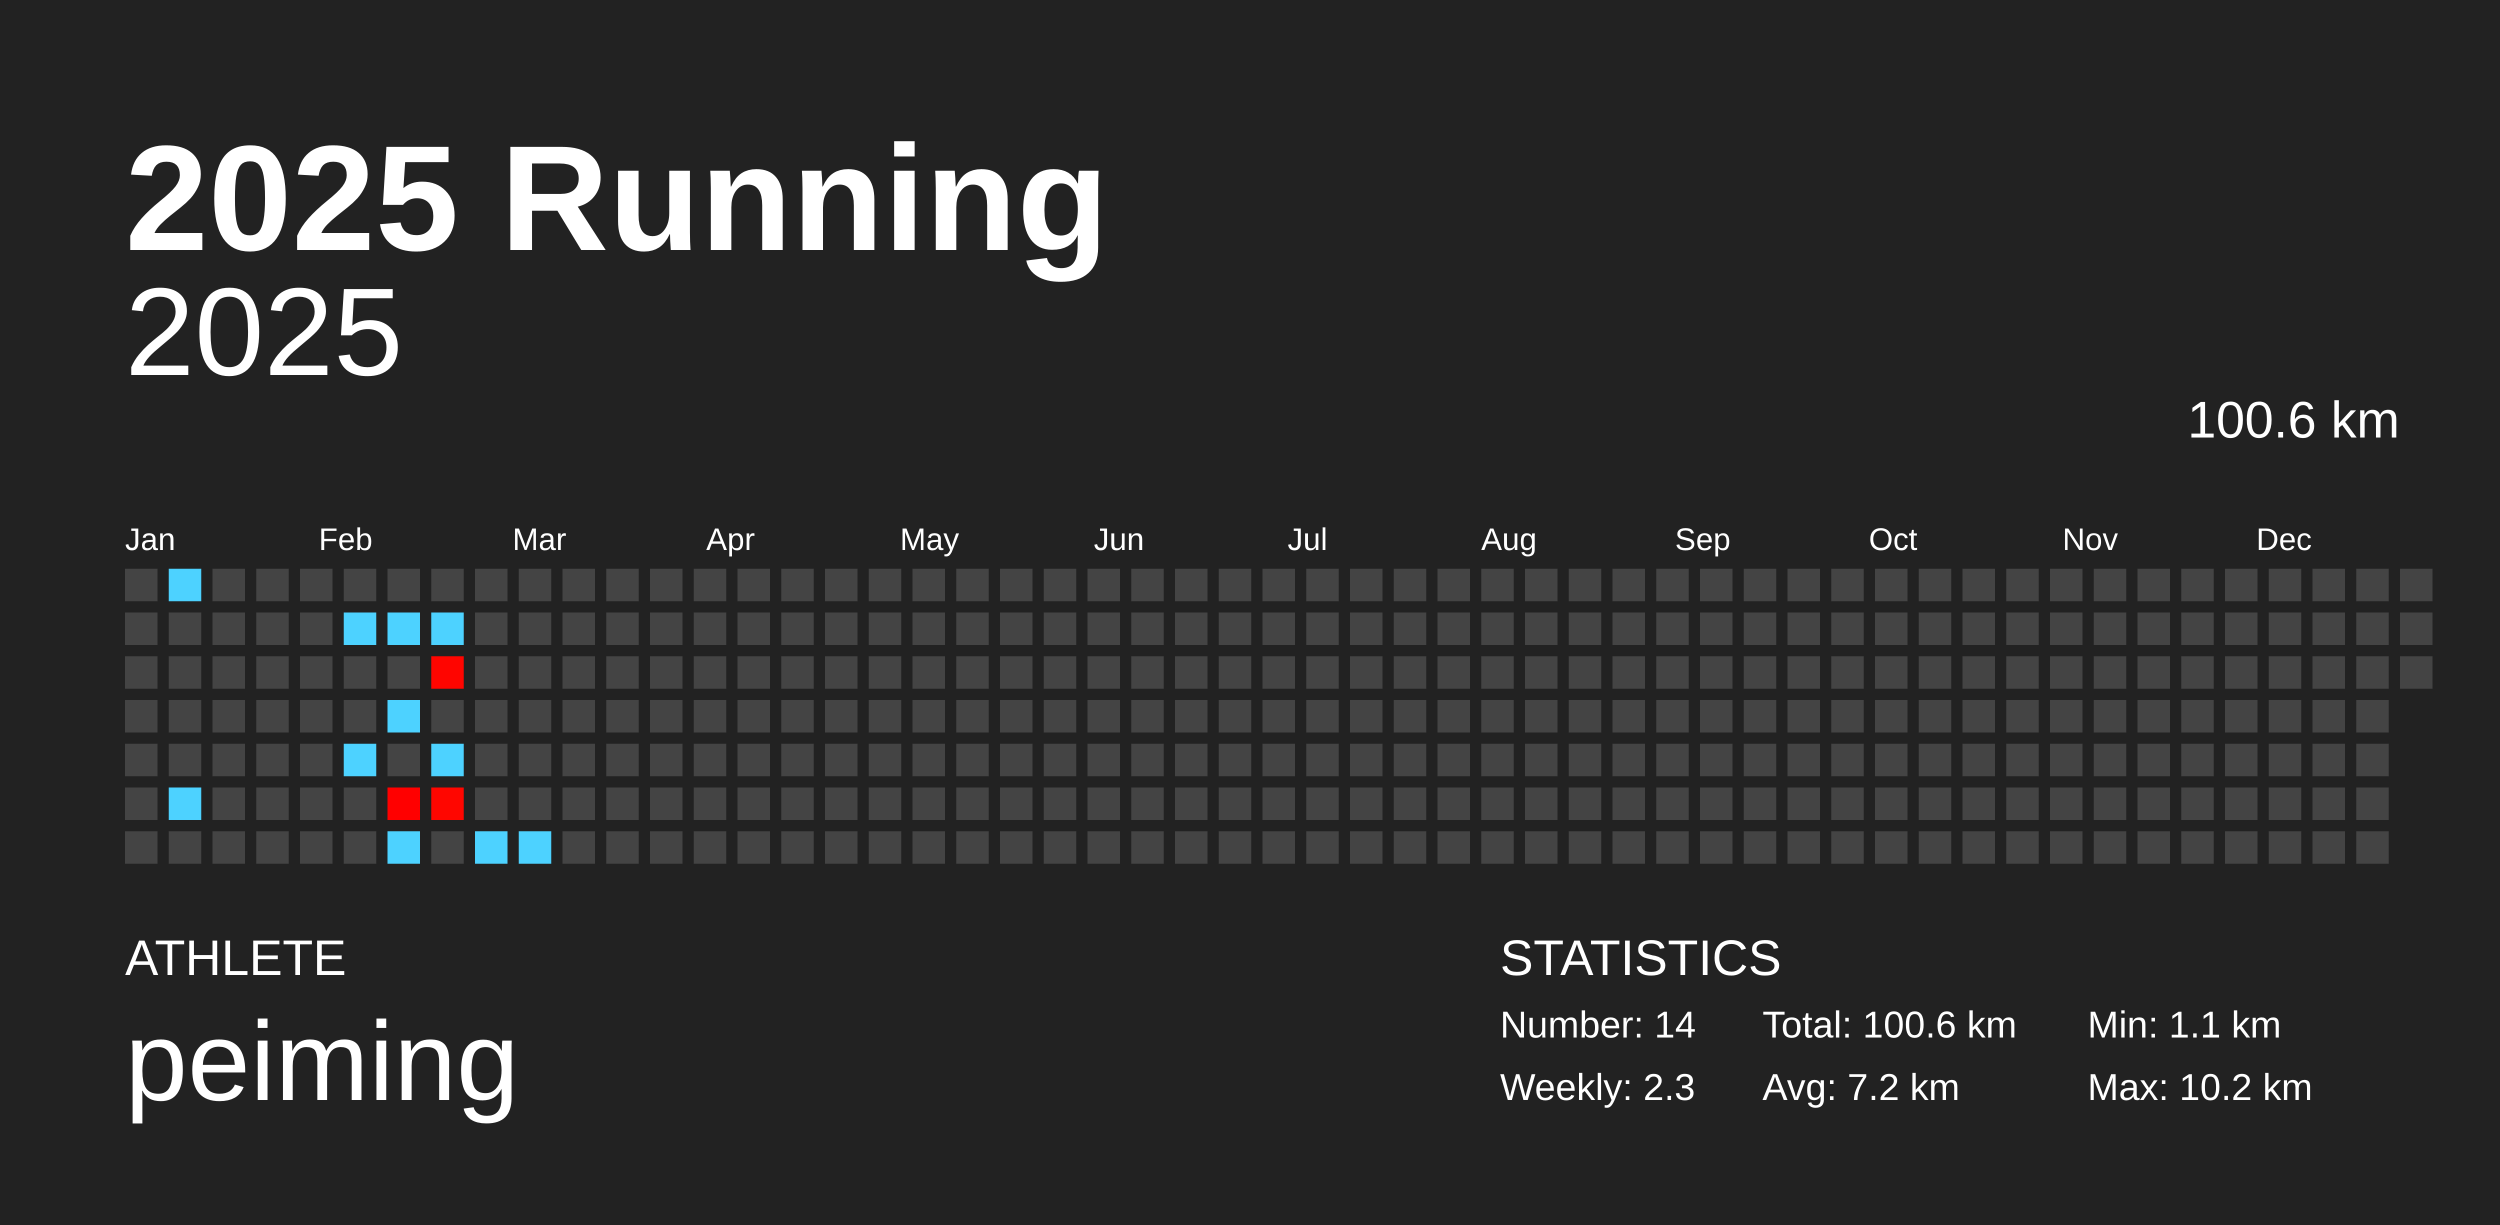
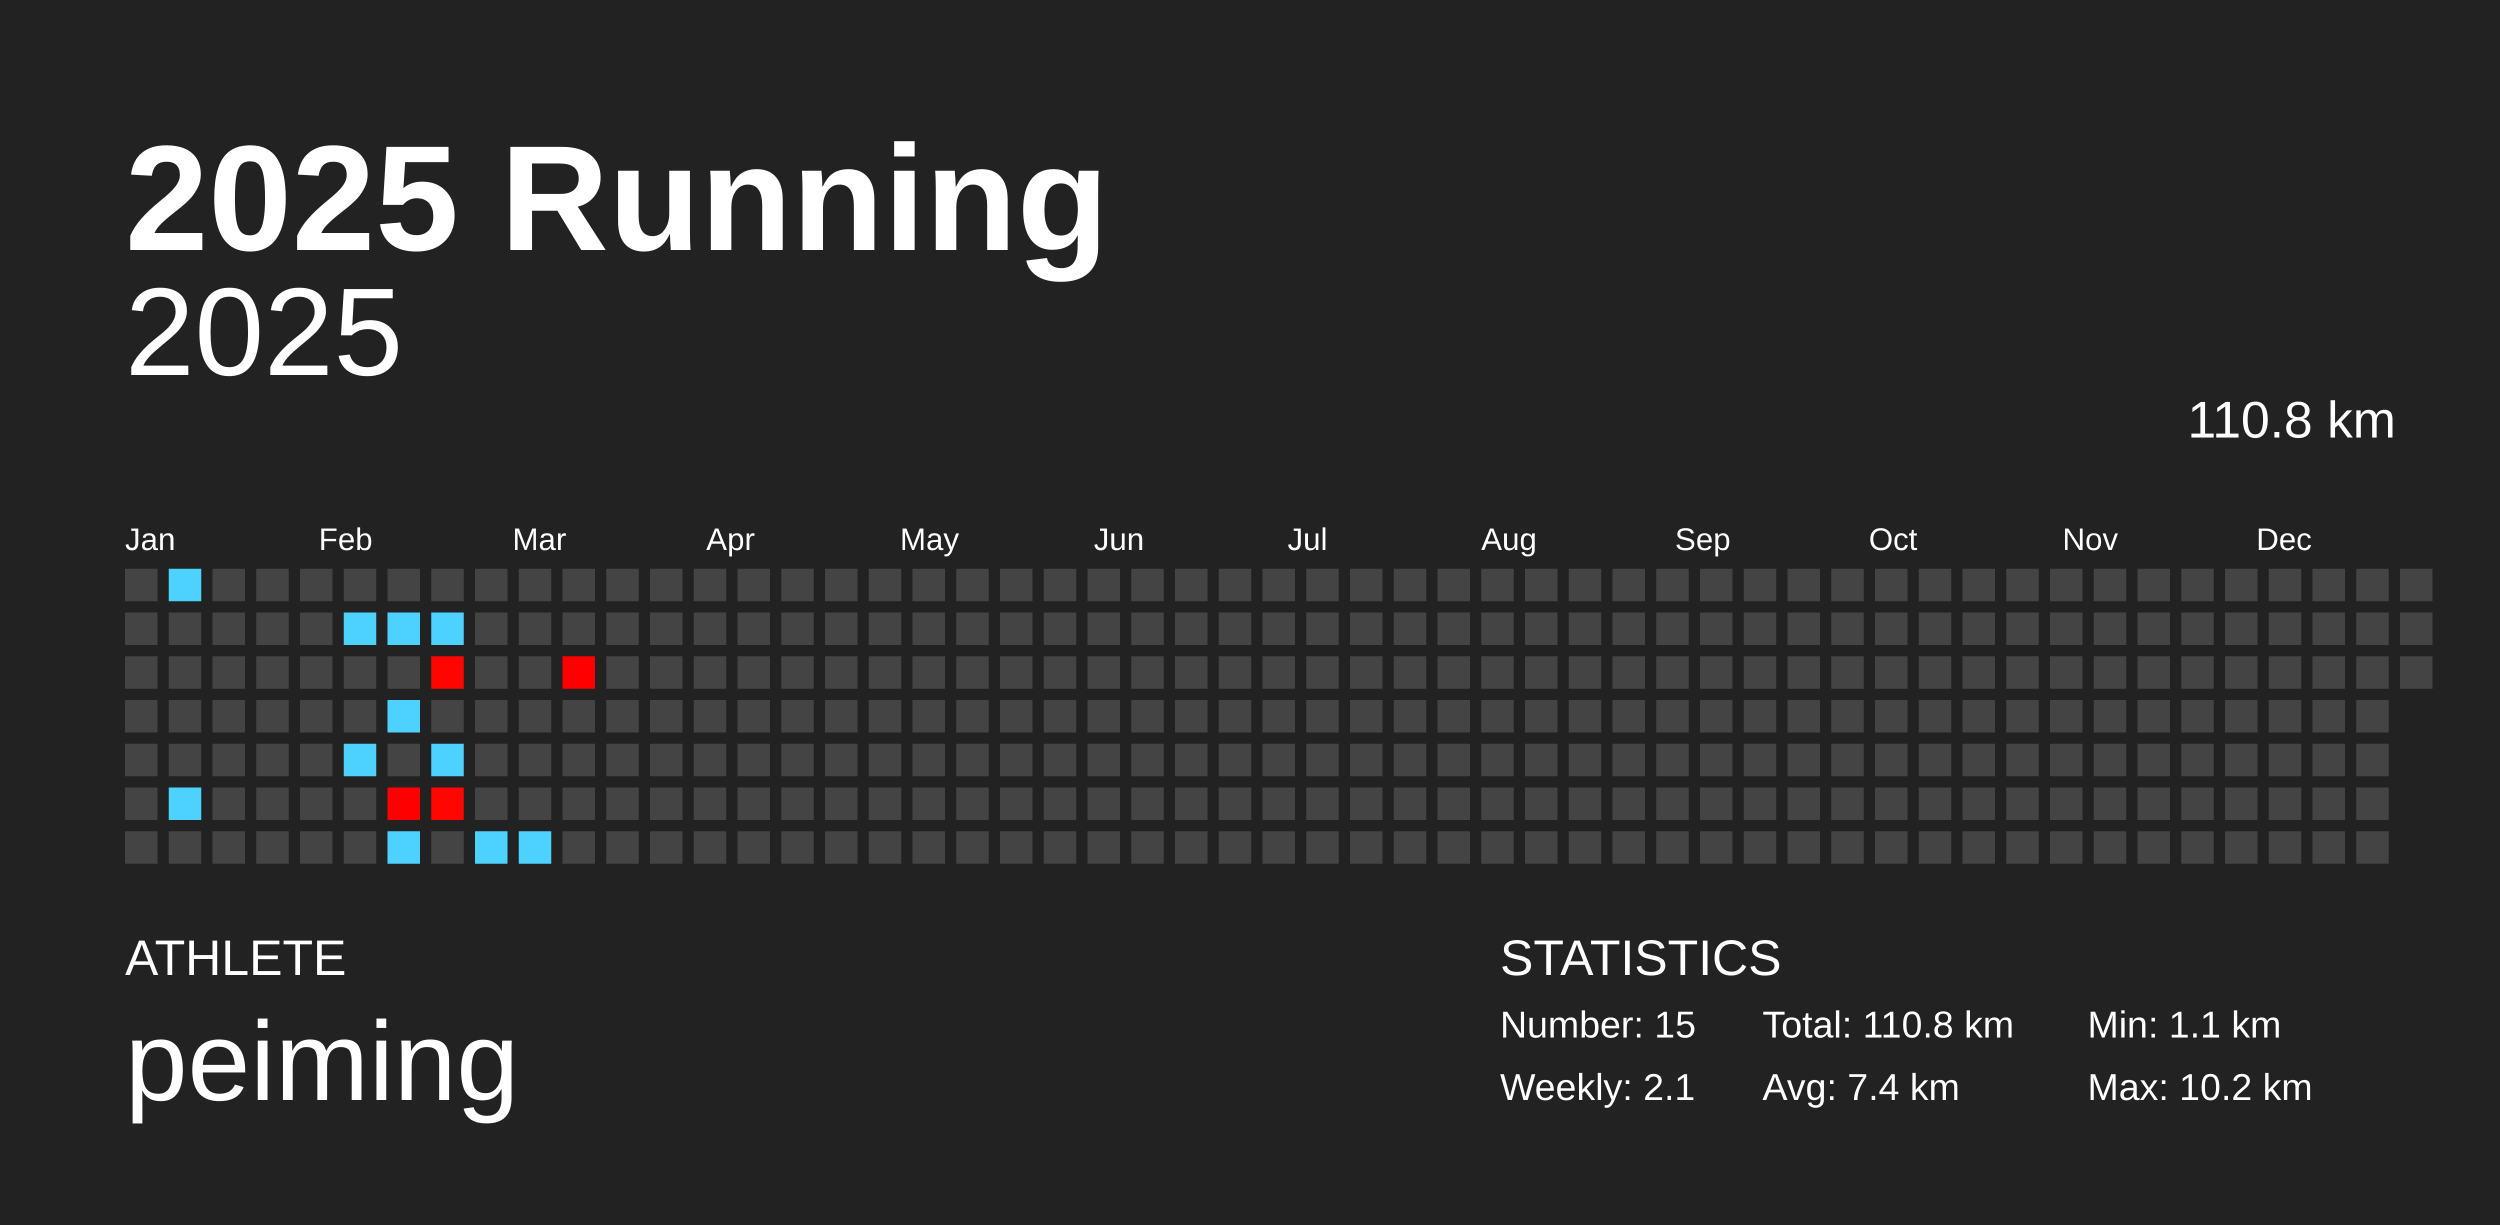
<svg xmlns="http://www.w3.org/2000/svg" baseProfile="full" height="98mm" version="1.1" viewBox="0,0,200,98" width="200mm">
  <defs />
  <rect fill="#222222" height="98" width="200" x="0" y="0" />
  <text fill="#FFFFFF" style="font-size:12px; font-family:Arial; font-weight:bold;" x="10" y="20">2025 Running</text>
  <text fill="#FFFFFF" style="font-size:4px; font-family:Arial" x="10" y="78">ATHLETE</text>
  <text fill="#FFFFFF" style="font-size:9px; font-family:Arial" x="10" y="88">peiming</text>
  <text fill="#FFFFFF" style="font-size:4px; font-family:Arial" x="120" y="78">STATISTICS</text>
-   <text fill="#FFFFFF" style="font-size:3px; font-family:Arial" x="120" y="83">Number: 14</text>
-   <text fill="#FFFFFF" style="font-size:3px; font-family:Arial" x="120" y="88">Weekly: 2.3</text>
-   <text fill="#FFFFFF" style="font-size:3px; font-family:Arial" x="141" y="83">Total: 100.6 km</text>
-   <text fill="#FFFFFF" style="font-size:3px; font-family:Arial" x="141" y="88">Avg: 7.2 km</text>
+   <text fill="#FFFFFF" style="font-size:3px; font-family:Arial" x="120" y="83">Number: 15</text>
+   <text fill="#FFFFFF" style="font-size:3px; font-family:Arial" x="120" y="88">Weekly: 2.1</text>
+   <text fill="#FFFFFF" style="font-size:3px; font-family:Arial" x="141" y="83">Total: 110.8 km</text>
+   <text fill="#FFFFFF" style="font-size:3px; font-family:Arial" x="141" y="88">Avg: 7.4 km</text>
  <text fill="#FFFFFF" style="font-size:3px; font-family:Arial" x="167" y="83">Min: 1.1 km</text>
  <text fill="#FFFFFF" style="font-size:3px; font-family:Arial" x="167" y="88">Max: 10.2 km</text>
  <text alignment-baseline="hanging" fill="#FFFFFF" style="font-size:10.0px; font-family:Arial;" x="10" y="30">2025</text>
-   <text alignment-baseline="hanging" fill="#FFFFFF" style="font-size:4.125px; font-family:Arial;" x="175" y="35">100.6 km</text>
+   <text alignment-baseline="hanging" fill="#FFFFFF" style="font-size:4.125px; font-family:Arial;" x="175" y="35">110.8 km</text>
  <text fill="#FFFFFF" style="font-size:2.5px; font-family:Arial" x="10.0" y="44">Jan</text>
  <text fill="#FFFFFF" style="font-size:2.5px; font-family:Arial" x="25.5" y="44">Feb</text>
  <text fill="#FFFFFF" style="font-size:2.5px; font-family:Arial" x="41.0" y="44">Mar</text>
  <text fill="#FFFFFF" style="font-size:2.5px; font-family:Arial" x="56.5" y="44">Apr</text>
  <text fill="#FFFFFF" style="font-size:2.5px; font-family:Arial" x="72.0" y="44">May</text>
  <text fill="#FFFFFF" style="font-size:2.5px; font-family:Arial" x="87.5" y="44">Jun</text>
  <text fill="#FFFFFF" style="font-size:2.5px; font-family:Arial" x="103.0" y="44">Jul</text>
  <text fill="#FFFFFF" style="font-size:2.5px; font-family:Arial" x="118.5" y="44">Aug</text>
  <text fill="#FFFFFF" style="font-size:2.5px; font-family:Arial" x="134.0" y="44">Sep</text>
  <text fill="#FFFFFF" style="font-size:2.5px; font-family:Arial" x="149.5" y="44">Oct</text>
  <text fill="#FFFFFF" style="font-size:2.5px; font-family:Arial" x="165.0" y="44">Nov</text>
  <text fill="#FFFFFF" style="font-size:2.5px; font-family:Arial" x="180.5" y="44">Dec</text>
  <rect fill="#444444" height="2.6" width="2.6" x="10.0" y="45.5" />
  <rect fill="#444444" height="2.6" width="2.6" x="10.0" y="49.0" />
  <rect fill="#444444" height="2.6" width="2.6" x="10.0" y="52.5" />
  <rect fill="#444444" height="2.6" width="2.6" x="10.0" y="56.0" />
  <rect fill="#444444" height="2.6" width="2.6" x="10.0" y="59.5" />
  <rect fill="#444444" height="2.6" width="2.6" x="10.0" y="63.0" />
  <rect fill="#444444" height="2.6" width="2.6" x="10.0" y="66.5" />
  <rect fill="#4dd2ff" height="2.6" width="2.6" x="13.5" y="45.5" />
  <rect fill="#444444" height="2.6" width="2.6" x="13.5" y="49.0" />
  <rect fill="#444444" height="2.6" width="2.6" x="13.5" y="52.5" />
  <rect fill="#444444" height="2.6" width="2.6" x="13.5" y="56.0" />
  <rect fill="#444444" height="2.6" width="2.6" x="13.5" y="59.5" />
  <rect fill="#4dd2ff" height="2.6" width="2.6" x="13.5" y="63.0" />
  <rect fill="#444444" height="2.6" width="2.6" x="13.5" y="66.5" />
  <rect fill="#444444" height="2.6" width="2.6" x="17.0" y="45.5" />
  <rect fill="#444444" height="2.6" width="2.6" x="17.0" y="49.0" />
  <rect fill="#444444" height="2.6" width="2.6" x="17.0" y="52.5" />
  <rect fill="#444444" height="2.6" width="2.6" x="17.0" y="56.0" />
  <rect fill="#444444" height="2.6" width="2.6" x="17.0" y="59.5" />
  <rect fill="#444444" height="2.6" width="2.6" x="17.0" y="63.0" />
  <rect fill="#444444" height="2.6" width="2.6" x="17.0" y="66.5" />
  <rect fill="#444444" height="2.6" width="2.6" x="20.5" y="45.5" />
  <rect fill="#444444" height="2.6" width="2.6" x="20.5" y="49.0" />
  <rect fill="#444444" height="2.6" width="2.6" x="20.5" y="52.5" />
  <rect fill="#444444" height="2.6" width="2.6" x="20.5" y="56.0" />
  <rect fill="#444444" height="2.6" width="2.6" x="20.5" y="59.5" />
  <rect fill="#444444" height="2.6" width="2.6" x="20.5" y="63.0" />
  <rect fill="#444444" height="2.6" width="2.6" x="20.5" y="66.5" />
  <rect fill="#444444" height="2.6" width="2.6" x="24.0" y="45.5" />
  <rect fill="#444444" height="2.6" width="2.6" x="24.0" y="49.0" />
  <rect fill="#444444" height="2.6" width="2.6" x="24.0" y="52.5" />
  <rect fill="#444444" height="2.6" width="2.6" x="24.0" y="56.0" />
  <rect fill="#444444" height="2.6" width="2.6" x="24.0" y="59.5" />
  <rect fill="#444444" height="2.6" width="2.6" x="24.0" y="63.0" />
  <rect fill="#444444" height="2.6" width="2.6" x="24.0" y="66.5" />
  <rect fill="#444444" height="2.6" width="2.6" x="27.5" y="45.5" />
  <rect fill="#4dd2ff" height="2.6" width="2.6" x="27.5" y="49.0" />
  <rect fill="#444444" height="2.6" width="2.6" x="27.5" y="52.5" />
  <rect fill="#444444" height="2.6" width="2.6" x="27.5" y="56.0" />
  <rect fill="#4dd2ff" height="2.6" width="2.6" x="27.5" y="59.5" />
  <rect fill="#444444" height="2.6" width="2.6" x="27.5" y="63.0" />
  <rect fill="#444444" height="2.6" width="2.6" x="27.5" y="66.5" />
  <rect fill="#444444" height="2.6" width="2.6" x="31.0" y="45.5" />
  <rect fill="#4dd2ff" height="2.6" width="2.6" x="31.0" y="49.0" />
  <rect fill="#444444" height="2.6" width="2.6" x="31.0" y="52.5" />
  <rect fill="#4dd2ff" height="2.6" width="2.6" x="31.0" y="56.0" />
  <rect fill="#444444" height="2.6" width="2.6" x="31.0" y="59.5" />
  <rect fill="#ff0000" height="2.6" width="2.6" x="31.0" y="63.0" />
  <rect fill="#4dd2ff" height="2.6" width="2.6" x="31.0" y="66.5" />
  <rect fill="#444444" height="2.6" width="2.6" x="34.5" y="45.5" />
  <rect fill="#4dd2ff" height="2.6" width="2.6" x="34.5" y="49.0" />
  <rect fill="#ff0500" height="2.6" width="2.6" x="34.5" y="52.5" />
  <rect fill="#444444" height="2.6" width="2.6" x="34.5" y="56.0" />
  <rect fill="#4dd2ff" height="2.6" width="2.6" x="34.5" y="59.5" />
  <rect fill="#ff0600" height="2.6" width="2.6" x="34.5" y="63.0" />
  <rect fill="#444444" height="2.6" width="2.6" x="34.5" y="66.5" />
  <rect fill="#444444" height="2.6" width="2.6" x="38.0" y="45.5" />
  <rect fill="#444444" height="2.6" width="2.6" x="38.0" y="49.0" />
  <rect fill="#444444" height="2.6" width="2.6" x="38.0" y="52.5" />
  <rect fill="#444444" height="2.6" width="2.6" x="38.0" y="56.0" />
  <rect fill="#444444" height="2.6" width="2.6" x="38.0" y="59.5" />
  <rect fill="#444444" height="2.6" width="2.6" x="38.0" y="63.0" />
  <rect fill="#4dd2ff" height="2.6" width="2.6" x="38.0" y="66.5" />
  <rect fill="#444444" height="2.6" width="2.6" x="41.5" y="45.5" />
  <rect fill="#444444" height="2.6" width="2.6" x="41.5" y="49.0" />
  <rect fill="#444444" height="2.6" width="2.6" x="41.5" y="52.5" />
  <rect fill="#444444" height="2.6" width="2.6" x="41.5" y="56.0" />
  <rect fill="#444444" height="2.6" width="2.6" x="41.5" y="59.5" />
  <rect fill="#444444" height="2.6" width="2.6" x="41.5" y="63.0" />
  <rect fill="#4dd2ff" height="2.6" width="2.6" x="41.5" y="66.5" />
  <rect fill="#444444" height="2.6" width="2.6" x="45.0" y="45.5" />
  <rect fill="#444444" height="2.6" width="2.6" x="45.0" y="49.0" />
-   <rect fill="#444444" height="2.6" width="2.6" x="45.0" y="52.5" />
+   <rect fill="#ff0000" height="2.6" width="2.6" x="45.0" y="52.5" />
  <rect fill="#444444" height="2.6" width="2.6" x="45.0" y="56.0" />
  <rect fill="#444444" height="2.6" width="2.6" x="45.0" y="59.5" />
  <rect fill="#444444" height="2.6" width="2.6" x="45.0" y="63.0" />
  <rect fill="#444444" height="2.6" width="2.6" x="45.0" y="66.5" />
  <rect fill="#444444" height="2.6" width="2.6" x="48.5" y="45.5" />
  <rect fill="#444444" height="2.6" width="2.6" x="48.5" y="49.0" />
  <rect fill="#444444" height="2.6" width="2.6" x="48.5" y="52.5" />
  <rect fill="#444444" height="2.6" width="2.6" x="48.5" y="56.0" />
  <rect fill="#444444" height="2.6" width="2.6" x="48.5" y="59.5" />
  <rect fill="#444444" height="2.6" width="2.6" x="48.5" y="63.0" />
  <rect fill="#444444" height="2.6" width="2.6" x="48.5" y="66.5" />
  <rect fill="#444444" height="2.6" width="2.6" x="52.0" y="45.5" />
  <rect fill="#444444" height="2.6" width="2.6" x="52.0" y="49.0" />
  <rect fill="#444444" height="2.6" width="2.6" x="52.0" y="52.5" />
  <rect fill="#444444" height="2.6" width="2.6" x="52.0" y="56.0" />
  <rect fill="#444444" height="2.6" width="2.6" x="52.0" y="59.5" />
  <rect fill="#444444" height="2.6" width="2.6" x="52.0" y="63.0" />
  <rect fill="#444444" height="2.6" width="2.6" x="52.0" y="66.5" />
  <rect fill="#444444" height="2.6" width="2.6" x="55.5" y="45.5" />
  <rect fill="#444444" height="2.6" width="2.6" x="55.5" y="49.0" />
  <rect fill="#444444" height="2.6" width="2.6" x="55.5" y="52.5" />
  <rect fill="#444444" height="2.6" width="2.6" x="55.5" y="56.0" />
  <rect fill="#444444" height="2.6" width="2.6" x="55.5" y="59.5" />
  <rect fill="#444444" height="2.6" width="2.6" x="55.5" y="63.0" />
  <rect fill="#444444" height="2.6" width="2.6" x="55.5" y="66.5" />
  <rect fill="#444444" height="2.6" width="2.6" x="59.0" y="45.5" />
  <rect fill="#444444" height="2.6" width="2.6" x="59.0" y="49.0" />
  <rect fill="#444444" height="2.6" width="2.6" x="59.0" y="52.5" />
  <rect fill="#444444" height="2.6" width="2.6" x="59.0" y="56.0" />
  <rect fill="#444444" height="2.6" width="2.6" x="59.0" y="59.5" />
  <rect fill="#444444" height="2.6" width="2.6" x="59.0" y="63.0" />
  <rect fill="#444444" height="2.6" width="2.6" x="59.0" y="66.5" />
  <rect fill="#444444" height="2.6" width="2.6" x="62.5" y="45.5" />
  <rect fill="#444444" height="2.6" width="2.6" x="62.5" y="49.0" />
  <rect fill="#444444" height="2.6" width="2.6" x="62.5" y="52.5" />
  <rect fill="#444444" height="2.6" width="2.6" x="62.5" y="56.0" />
  <rect fill="#444444" height="2.6" width="2.6" x="62.5" y="59.5" />
  <rect fill="#444444" height="2.6" width="2.6" x="62.5" y="63.0" />
  <rect fill="#444444" height="2.6" width="2.6" x="62.5" y="66.5" />
  <rect fill="#444444" height="2.6" width="2.6" x="66.0" y="45.5" />
  <rect fill="#444444" height="2.6" width="2.6" x="66.0" y="49.0" />
  <rect fill="#444444" height="2.6" width="2.6" x="66.0" y="52.5" />
  <rect fill="#444444" height="2.6" width="2.6" x="66.0" y="56.0" />
  <rect fill="#444444" height="2.6" width="2.6" x="66.0" y="59.5" />
  <rect fill="#444444" height="2.6" width="2.6" x="66.0" y="63.0" />
  <rect fill="#444444" height="2.6" width="2.6" x="66.0" y="66.5" />
  <rect fill="#444444" height="2.6" width="2.6" x="69.5" y="45.5" />
  <rect fill="#444444" height="2.6" width="2.6" x="69.5" y="49.0" />
  <rect fill="#444444" height="2.6" width="2.6" x="69.5" y="52.5" />
  <rect fill="#444444" height="2.6" width="2.6" x="69.5" y="56.0" />
  <rect fill="#444444" height="2.6" width="2.6" x="69.5" y="59.5" />
  <rect fill="#444444" height="2.6" width="2.6" x="69.5" y="63.0" />
  <rect fill="#444444" height="2.6" width="2.6" x="69.5" y="66.5" />
  <rect fill="#444444" height="2.6" width="2.6" x="73.0" y="45.5" />
  <rect fill="#444444" height="2.6" width="2.6" x="73.0" y="49.0" />
  <rect fill="#444444" height="2.6" width="2.6" x="73.0" y="52.5" />
  <rect fill="#444444" height="2.6" width="2.6" x="73.0" y="56.0" />
  <rect fill="#444444" height="2.6" width="2.6" x="73.0" y="59.5" />
  <rect fill="#444444" height="2.6" width="2.6" x="73.0" y="63.0" />
  <rect fill="#444444" height="2.6" width="2.6" x="73.0" y="66.5" />
  <rect fill="#444444" height="2.6" width="2.6" x="76.5" y="45.5" />
  <rect fill="#444444" height="2.6" width="2.6" x="76.5" y="49.0" />
  <rect fill="#444444" height="2.6" width="2.6" x="76.5" y="52.5" />
  <rect fill="#444444" height="2.6" width="2.6" x="76.5" y="56.0" />
  <rect fill="#444444" height="2.6" width="2.6" x="76.5" y="59.5" />
  <rect fill="#444444" height="2.6" width="2.6" x="76.5" y="63.0" />
  <rect fill="#444444" height="2.6" width="2.6" x="76.5" y="66.5" />
  <rect fill="#444444" height="2.6" width="2.6" x="80.0" y="45.5" />
  <rect fill="#444444" height="2.6" width="2.6" x="80.0" y="49.0" />
  <rect fill="#444444" height="2.6" width="2.6" x="80.0" y="52.5" />
  <rect fill="#444444" height="2.6" width="2.6" x="80.0" y="56.0" />
  <rect fill="#444444" height="2.6" width="2.6" x="80.0" y="59.5" />
  <rect fill="#444444" height="2.6" width="2.6" x="80.0" y="63.0" />
  <rect fill="#444444" height="2.6" width="2.6" x="80.0" y="66.5" />
  <rect fill="#444444" height="2.6" width="2.6" x="83.5" y="45.5" />
  <rect fill="#444444" height="2.6" width="2.6" x="83.5" y="49.0" />
  <rect fill="#444444" height="2.6" width="2.6" x="83.5" y="52.5" />
  <rect fill="#444444" height="2.6" width="2.6" x="83.5" y="56.0" />
  <rect fill="#444444" height="2.6" width="2.6" x="83.5" y="59.5" />
  <rect fill="#444444" height="2.6" width="2.6" x="83.5" y="63.0" />
  <rect fill="#444444" height="2.6" width="2.6" x="83.5" y="66.5" />
  <rect fill="#444444" height="2.6" width="2.6" x="87.0" y="45.5" />
  <rect fill="#444444" height="2.6" width="2.6" x="87.0" y="49.0" />
  <rect fill="#444444" height="2.6" width="2.6" x="87.0" y="52.5" />
  <rect fill="#444444" height="2.6" width="2.6" x="87.0" y="56.0" />
  <rect fill="#444444" height="2.6" width="2.6" x="87.0" y="59.5" />
  <rect fill="#444444" height="2.6" width="2.6" x="87.0" y="63.0" />
  <rect fill="#444444" height="2.6" width="2.6" x="87.0" y="66.5" />
  <rect fill="#444444" height="2.6" width="2.6" x="90.5" y="45.5" />
  <rect fill="#444444" height="2.6" width="2.6" x="90.5" y="49.0" />
  <rect fill="#444444" height="2.6" width="2.6" x="90.5" y="52.5" />
  <rect fill="#444444" height="2.6" width="2.6" x="90.5" y="56.0" />
  <rect fill="#444444" height="2.6" width="2.6" x="90.5" y="59.5" />
  <rect fill="#444444" height="2.6" width="2.6" x="90.5" y="63.0" />
  <rect fill="#444444" height="2.6" width="2.6" x="90.5" y="66.5" />
  <rect fill="#444444" height="2.6" width="2.6" x="94.0" y="45.5" />
  <rect fill="#444444" height="2.6" width="2.6" x="94.0" y="49.0" />
  <rect fill="#444444" height="2.6" width="2.6" x="94.0" y="52.5" />
  <rect fill="#444444" height="2.6" width="2.6" x="94.0" y="56.0" />
  <rect fill="#444444" height="2.6" width="2.6" x="94.0" y="59.5" />
  <rect fill="#444444" height="2.6" width="2.6" x="94.0" y="63.0" />
  <rect fill="#444444" height="2.6" width="2.6" x="94.0" y="66.5" />
  <rect fill="#444444" height="2.6" width="2.6" x="97.5" y="45.5" />
  <rect fill="#444444" height="2.6" width="2.6" x="97.5" y="49.0" />
  <rect fill="#444444" height="2.6" width="2.6" x="97.5" y="52.5" />
  <rect fill="#444444" height="2.6" width="2.6" x="97.5" y="56.0" />
  <rect fill="#444444" height="2.6" width="2.6" x="97.5" y="59.5" />
  <rect fill="#444444" height="2.6" width="2.6" x="97.5" y="63.0" />
  <rect fill="#444444" height="2.6" width="2.6" x="97.5" y="66.5" />
  <rect fill="#444444" height="2.6" width="2.6" x="101.0" y="45.5" />
  <rect fill="#444444" height="2.6" width="2.6" x="101.0" y="49.0" />
  <rect fill="#444444" height="2.6" width="2.6" x="101.0" y="52.5" />
  <rect fill="#444444" height="2.6" width="2.6" x="101.0" y="56.0" />
  <rect fill="#444444" height="2.6" width="2.6" x="101.0" y="59.5" />
  <rect fill="#444444" height="2.6" width="2.6" x="101.0" y="63.0" />
  <rect fill="#444444" height="2.6" width="2.6" x="101.0" y="66.5" />
  <rect fill="#444444" height="2.6" width="2.6" x="104.5" y="45.5" />
  <rect fill="#444444" height="2.6" width="2.6" x="104.5" y="49.0" />
  <rect fill="#444444" height="2.6" width="2.6" x="104.5" y="52.5" />
  <rect fill="#444444" height="2.6" width="2.6" x="104.5" y="56.0" />
  <rect fill="#444444" height="2.6" width="2.6" x="104.5" y="59.5" />
  <rect fill="#444444" height="2.6" width="2.6" x="104.5" y="63.0" />
  <rect fill="#444444" height="2.6" width="2.6" x="104.5" y="66.5" />
  <rect fill="#444444" height="2.6" width="2.6" x="108.0" y="45.5" />
  <rect fill="#444444" height="2.6" width="2.6" x="108.0" y="49.0" />
  <rect fill="#444444" height="2.6" width="2.6" x="108.0" y="52.5" />
  <rect fill="#444444" height="2.6" width="2.6" x="108.0" y="56.0" />
  <rect fill="#444444" height="2.6" width="2.6" x="108.0" y="59.5" />
  <rect fill="#444444" height="2.6" width="2.6" x="108.0" y="63.0" />
  <rect fill="#444444" height="2.6" width="2.6" x="108.0" y="66.5" />
  <rect fill="#444444" height="2.6" width="2.6" x="111.5" y="45.5" />
  <rect fill="#444444" height="2.6" width="2.6" x="111.5" y="49.0" />
  <rect fill="#444444" height="2.6" width="2.6" x="111.5" y="52.5" />
  <rect fill="#444444" height="2.6" width="2.6" x="111.5" y="56.0" />
  <rect fill="#444444" height="2.6" width="2.6" x="111.5" y="59.5" />
  <rect fill="#444444" height="2.6" width="2.6" x="111.5" y="63.0" />
  <rect fill="#444444" height="2.6" width="2.6" x="111.5" y="66.5" />
  <rect fill="#444444" height="2.6" width="2.6" x="115.0" y="45.5" />
  <rect fill="#444444" height="2.6" width="2.6" x="115.0" y="49.0" />
  <rect fill="#444444" height="2.6" width="2.6" x="115.0" y="52.5" />
  <rect fill="#444444" height="2.6" width="2.6" x="115.0" y="56.0" />
  <rect fill="#444444" height="2.6" width="2.6" x="115.0" y="59.5" />
  <rect fill="#444444" height="2.6" width="2.6" x="115.0" y="63.0" />
  <rect fill="#444444" height="2.6" width="2.6" x="115.0" y="66.5" />
  <rect fill="#444444" height="2.6" width="2.6" x="118.5" y="45.5" />
  <rect fill="#444444" height="2.6" width="2.6" x="118.5" y="49.0" />
  <rect fill="#444444" height="2.6" width="2.6" x="118.5" y="52.5" />
  <rect fill="#444444" height="2.6" width="2.6" x="118.5" y="56.0" />
  <rect fill="#444444" height="2.6" width="2.6" x="118.5" y="59.5" />
  <rect fill="#444444" height="2.6" width="2.6" x="118.5" y="63.0" />
  <rect fill="#444444" height="2.6" width="2.6" x="118.5" y="66.5" />
  <rect fill="#444444" height="2.6" width="2.6" x="122.0" y="45.5" />
  <rect fill="#444444" height="2.6" width="2.6" x="122.0" y="49.0" />
  <rect fill="#444444" height="2.6" width="2.6" x="122.0" y="52.5" />
  <rect fill="#444444" height="2.6" width="2.6" x="122.0" y="56.0" />
  <rect fill="#444444" height="2.6" width="2.6" x="122.0" y="59.5" />
  <rect fill="#444444" height="2.6" width="2.6" x="122.0" y="63.0" />
  <rect fill="#444444" height="2.6" width="2.6" x="122.0" y="66.5" />
  <rect fill="#444444" height="2.6" width="2.6" x="125.5" y="45.5" />
  <rect fill="#444444" height="2.6" width="2.6" x="125.5" y="49.0" />
  <rect fill="#444444" height="2.6" width="2.6" x="125.5" y="52.5" />
  <rect fill="#444444" height="2.6" width="2.6" x="125.5" y="56.0" />
  <rect fill="#444444" height="2.6" width="2.6" x="125.5" y="59.5" />
  <rect fill="#444444" height="2.6" width="2.6" x="125.5" y="63.0" />
  <rect fill="#444444" height="2.6" width="2.6" x="125.5" y="66.5" />
  <rect fill="#444444" height="2.6" width="2.6" x="129.0" y="45.5" />
  <rect fill="#444444" height="2.6" width="2.6" x="129.0" y="49.0" />
  <rect fill="#444444" height="2.6" width="2.6" x="129.0" y="52.5" />
  <rect fill="#444444" height="2.6" width="2.6" x="129.0" y="56.0" />
  <rect fill="#444444" height="2.6" width="2.6" x="129.0" y="59.5" />
  <rect fill="#444444" height="2.6" width="2.6" x="129.0" y="63.0" />
  <rect fill="#444444" height="2.6" width="2.6" x="129.0" y="66.5" />
  <rect fill="#444444" height="2.6" width="2.6" x="132.5" y="45.5" />
  <rect fill="#444444" height="2.6" width="2.6" x="132.5" y="49.0" />
  <rect fill="#444444" height="2.6" width="2.6" x="132.5" y="52.5" />
  <rect fill="#444444" height="2.6" width="2.6" x="132.5" y="56.0" />
  <rect fill="#444444" height="2.6" width="2.6" x="132.5" y="59.5" />
  <rect fill="#444444" height="2.6" width="2.6" x="132.5" y="63.0" />
  <rect fill="#444444" height="2.6" width="2.6" x="132.5" y="66.5" />
  <rect fill="#444444" height="2.6" width="2.6" x="136.0" y="45.5" />
  <rect fill="#444444" height="2.6" width="2.6" x="136.0" y="49.0" />
  <rect fill="#444444" height="2.6" width="2.6" x="136.0" y="52.5" />
  <rect fill="#444444" height="2.6" width="2.6" x="136.0" y="56.0" />
  <rect fill="#444444" height="2.6" width="2.6" x="136.0" y="59.5" />
  <rect fill="#444444" height="2.6" width="2.6" x="136.0" y="63.0" />
  <rect fill="#444444" height="2.6" width="2.6" x="136.0" y="66.5" />
  <rect fill="#444444" height="2.6" width="2.6" x="139.5" y="45.5" />
  <rect fill="#444444" height="2.6" width="2.6" x="139.5" y="49.0" />
  <rect fill="#444444" height="2.6" width="2.6" x="139.5" y="52.5" />
  <rect fill="#444444" height="2.6" width="2.6" x="139.5" y="56.0" />
  <rect fill="#444444" height="2.6" width="2.6" x="139.5" y="59.5" />
  <rect fill="#444444" height="2.6" width="2.6" x="139.5" y="63.0" />
  <rect fill="#444444" height="2.6" width="2.6" x="139.5" y="66.5" />
  <rect fill="#444444" height="2.6" width="2.6" x="143.0" y="45.5" />
  <rect fill="#444444" height="2.6" width="2.6" x="143.0" y="49.0" />
  <rect fill="#444444" height="2.6" width="2.6" x="143.0" y="52.5" />
  <rect fill="#444444" height="2.6" width="2.6" x="143.0" y="56.0" />
  <rect fill="#444444" height="2.6" width="2.6" x="143.0" y="59.5" />
  <rect fill="#444444" height="2.6" width="2.6" x="143.0" y="63.0" />
  <rect fill="#444444" height="2.6" width="2.6" x="143.0" y="66.5" />
  <rect fill="#444444" height="2.6" width="2.6" x="146.5" y="45.5" />
  <rect fill="#444444" height="2.6" width="2.6" x="146.5" y="49.0" />
  <rect fill="#444444" height="2.6" width="2.6" x="146.5" y="52.5" />
  <rect fill="#444444" height="2.6" width="2.6" x="146.5" y="56.0" />
  <rect fill="#444444" height="2.6" width="2.6" x="146.5" y="59.5" />
  <rect fill="#444444" height="2.6" width="2.6" x="146.5" y="63.0" />
  <rect fill="#444444" height="2.6" width="2.6" x="146.5" y="66.5" />
  <rect fill="#444444" height="2.6" width="2.6" x="150.0" y="45.5" />
  <rect fill="#444444" height="2.6" width="2.6" x="150.0" y="49.0" />
  <rect fill="#444444" height="2.6" width="2.6" x="150.0" y="52.5" />
  <rect fill="#444444" height="2.6" width="2.6" x="150.0" y="56.0" />
  <rect fill="#444444" height="2.6" width="2.6" x="150.0" y="59.5" />
  <rect fill="#444444" height="2.6" width="2.6" x="150.0" y="63.0" />
  <rect fill="#444444" height="2.6" width="2.6" x="150.0" y="66.5" />
  <rect fill="#444444" height="2.6" width="2.6" x="153.5" y="45.5" />
  <rect fill="#444444" height="2.6" width="2.6" x="153.5" y="49.0" />
  <rect fill="#444444" height="2.6" width="2.6" x="153.5" y="52.5" />
  <rect fill="#444444" height="2.6" width="2.6" x="153.5" y="56.0" />
  <rect fill="#444444" height="2.6" width="2.6" x="153.5" y="59.5" />
  <rect fill="#444444" height="2.6" width="2.6" x="153.5" y="63.0" />
  <rect fill="#444444" height="2.6" width="2.6" x="153.5" y="66.5" />
  <rect fill="#444444" height="2.6" width="2.6" x="157.0" y="45.5" />
  <rect fill="#444444" height="2.6" width="2.6" x="157.0" y="49.0" />
  <rect fill="#444444" height="2.6" width="2.6" x="157.0" y="52.5" />
  <rect fill="#444444" height="2.6" width="2.6" x="157.0" y="56.0" />
  <rect fill="#444444" height="2.6" width="2.6" x="157.0" y="59.5" />
  <rect fill="#444444" height="2.6" width="2.6" x="157.0" y="63.0" />
  <rect fill="#444444" height="2.6" width="2.6" x="157.0" y="66.5" />
  <rect fill="#444444" height="2.6" width="2.6" x="160.5" y="45.5" />
  <rect fill="#444444" height="2.6" width="2.6" x="160.5" y="49.0" />
  <rect fill="#444444" height="2.6" width="2.6" x="160.5" y="52.5" />
  <rect fill="#444444" height="2.6" width="2.6" x="160.5" y="56.0" />
  <rect fill="#444444" height="2.6" width="2.6" x="160.5" y="59.5" />
  <rect fill="#444444" height="2.6" width="2.6" x="160.5" y="63.0" />
  <rect fill="#444444" height="2.6" width="2.6" x="160.5" y="66.5" />
  <rect fill="#444444" height="2.6" width="2.6" x="164.0" y="45.5" />
  <rect fill="#444444" height="2.6" width="2.6" x="164.0" y="49.0" />
  <rect fill="#444444" height="2.6" width="2.6" x="164.0" y="52.5" />
  <rect fill="#444444" height="2.6" width="2.6" x="164.0" y="56.0" />
  <rect fill="#444444" height="2.6" width="2.6" x="164.0" y="59.5" />
  <rect fill="#444444" height="2.6" width="2.6" x="164.0" y="63.0" />
  <rect fill="#444444" height="2.6" width="2.6" x="164.0" y="66.5" />
  <rect fill="#444444" height="2.6" width="2.6" x="167.5" y="45.5" />
  <rect fill="#444444" height="2.6" width="2.6" x="167.5" y="49.0" />
  <rect fill="#444444" height="2.6" width="2.6" x="167.5" y="52.5" />
  <rect fill="#444444" height="2.6" width="2.6" x="167.5" y="56.0" />
  <rect fill="#444444" height="2.6" width="2.6" x="167.5" y="59.5" />
  <rect fill="#444444" height="2.6" width="2.6" x="167.5" y="63.0" />
  <rect fill="#444444" height="2.6" width="2.6" x="167.5" y="66.5" />
  <rect fill="#444444" height="2.6" width="2.6" x="171.0" y="45.5" />
  <rect fill="#444444" height="2.6" width="2.6" x="171.0" y="49.0" />
  <rect fill="#444444" height="2.6" width="2.6" x="171.0" y="52.5" />
  <rect fill="#444444" height="2.6" width="2.6" x="171.0" y="56.0" />
  <rect fill="#444444" height="2.6" width="2.6" x="171.0" y="59.5" />
  <rect fill="#444444" height="2.6" width="2.6" x="171.0" y="63.0" />
  <rect fill="#444444" height="2.6" width="2.6" x="171.0" y="66.5" />
  <rect fill="#444444" height="2.6" width="2.6" x="174.5" y="45.5" />
  <rect fill="#444444" height="2.6" width="2.6" x="174.5" y="49.0" />
  <rect fill="#444444" height="2.6" width="2.6" x="174.5" y="52.5" />
  <rect fill="#444444" height="2.6" width="2.6" x="174.5" y="56.0" />
  <rect fill="#444444" height="2.6" width="2.6" x="174.5" y="59.5" />
  <rect fill="#444444" height="2.6" width="2.6" x="174.5" y="63.0" />
  <rect fill="#444444" height="2.6" width="2.6" x="174.5" y="66.5" />
  <rect fill="#444444" height="2.6" width="2.6" x="178.0" y="45.5" />
  <rect fill="#444444" height="2.6" width="2.6" x="178.0" y="49.0" />
  <rect fill="#444444" height="2.6" width="2.6" x="178.0" y="52.5" />
  <rect fill="#444444" height="2.6" width="2.6" x="178.0" y="56.0" />
  <rect fill="#444444" height="2.6" width="2.6" x="178.0" y="59.5" />
  <rect fill="#444444" height="2.6" width="2.6" x="178.0" y="63.0" />
  <rect fill="#444444" height="2.6" width="2.6" x="178.0" y="66.5" />
  <rect fill="#444444" height="2.6" width="2.6" x="181.5" y="45.5" />
  <rect fill="#444444" height="2.6" width="2.6" x="181.5" y="49.0" />
  <rect fill="#444444" height="2.6" width="2.6" x="181.5" y="52.5" />
  <rect fill="#444444" height="2.6" width="2.6" x="181.5" y="56.0" />
  <rect fill="#444444" height="2.6" width="2.6" x="181.5" y="59.5" />
  <rect fill="#444444" height="2.6" width="2.6" x="181.5" y="63.0" />
  <rect fill="#444444" height="2.6" width="2.6" x="181.5" y="66.5" />
  <rect fill="#444444" height="2.6" width="2.6" x="185.0" y="45.5" />
  <rect fill="#444444" height="2.6" width="2.6" x="185.0" y="49.0" />
  <rect fill="#444444" height="2.6" width="2.6" x="185.0" y="52.5" />
  <rect fill="#444444" height="2.6" width="2.6" x="185.0" y="56.0" />
  <rect fill="#444444" height="2.6" width="2.6" x="185.0" y="59.5" />
  <rect fill="#444444" height="2.6" width="2.6" x="185.0" y="63.0" />
  <rect fill="#444444" height="2.6" width="2.6" x="185.0" y="66.5" />
  <rect fill="#444444" height="2.6" width="2.6" x="188.5" y="45.5" />
  <rect fill="#444444" height="2.6" width="2.6" x="188.5" y="49.0" />
  <rect fill="#444444" height="2.6" width="2.6" x="188.5" y="52.5" />
  <rect fill="#444444" height="2.6" width="2.6" x="188.5" y="56.0" />
  <rect fill="#444444" height="2.6" width="2.6" x="188.5" y="59.5" />
  <rect fill="#444444" height="2.6" width="2.6" x="188.5" y="63.0" />
  <rect fill="#444444" height="2.6" width="2.6" x="188.5" y="66.5" />
  <rect fill="#444444" height="2.6" width="2.6" x="192.0" y="45.5" />
  <rect fill="#444444" height="2.6" width="2.6" x="192.0" y="49.0" />
  <rect fill="#444444" height="2.6" width="2.6" x="192.0" y="52.5" />
</svg>
